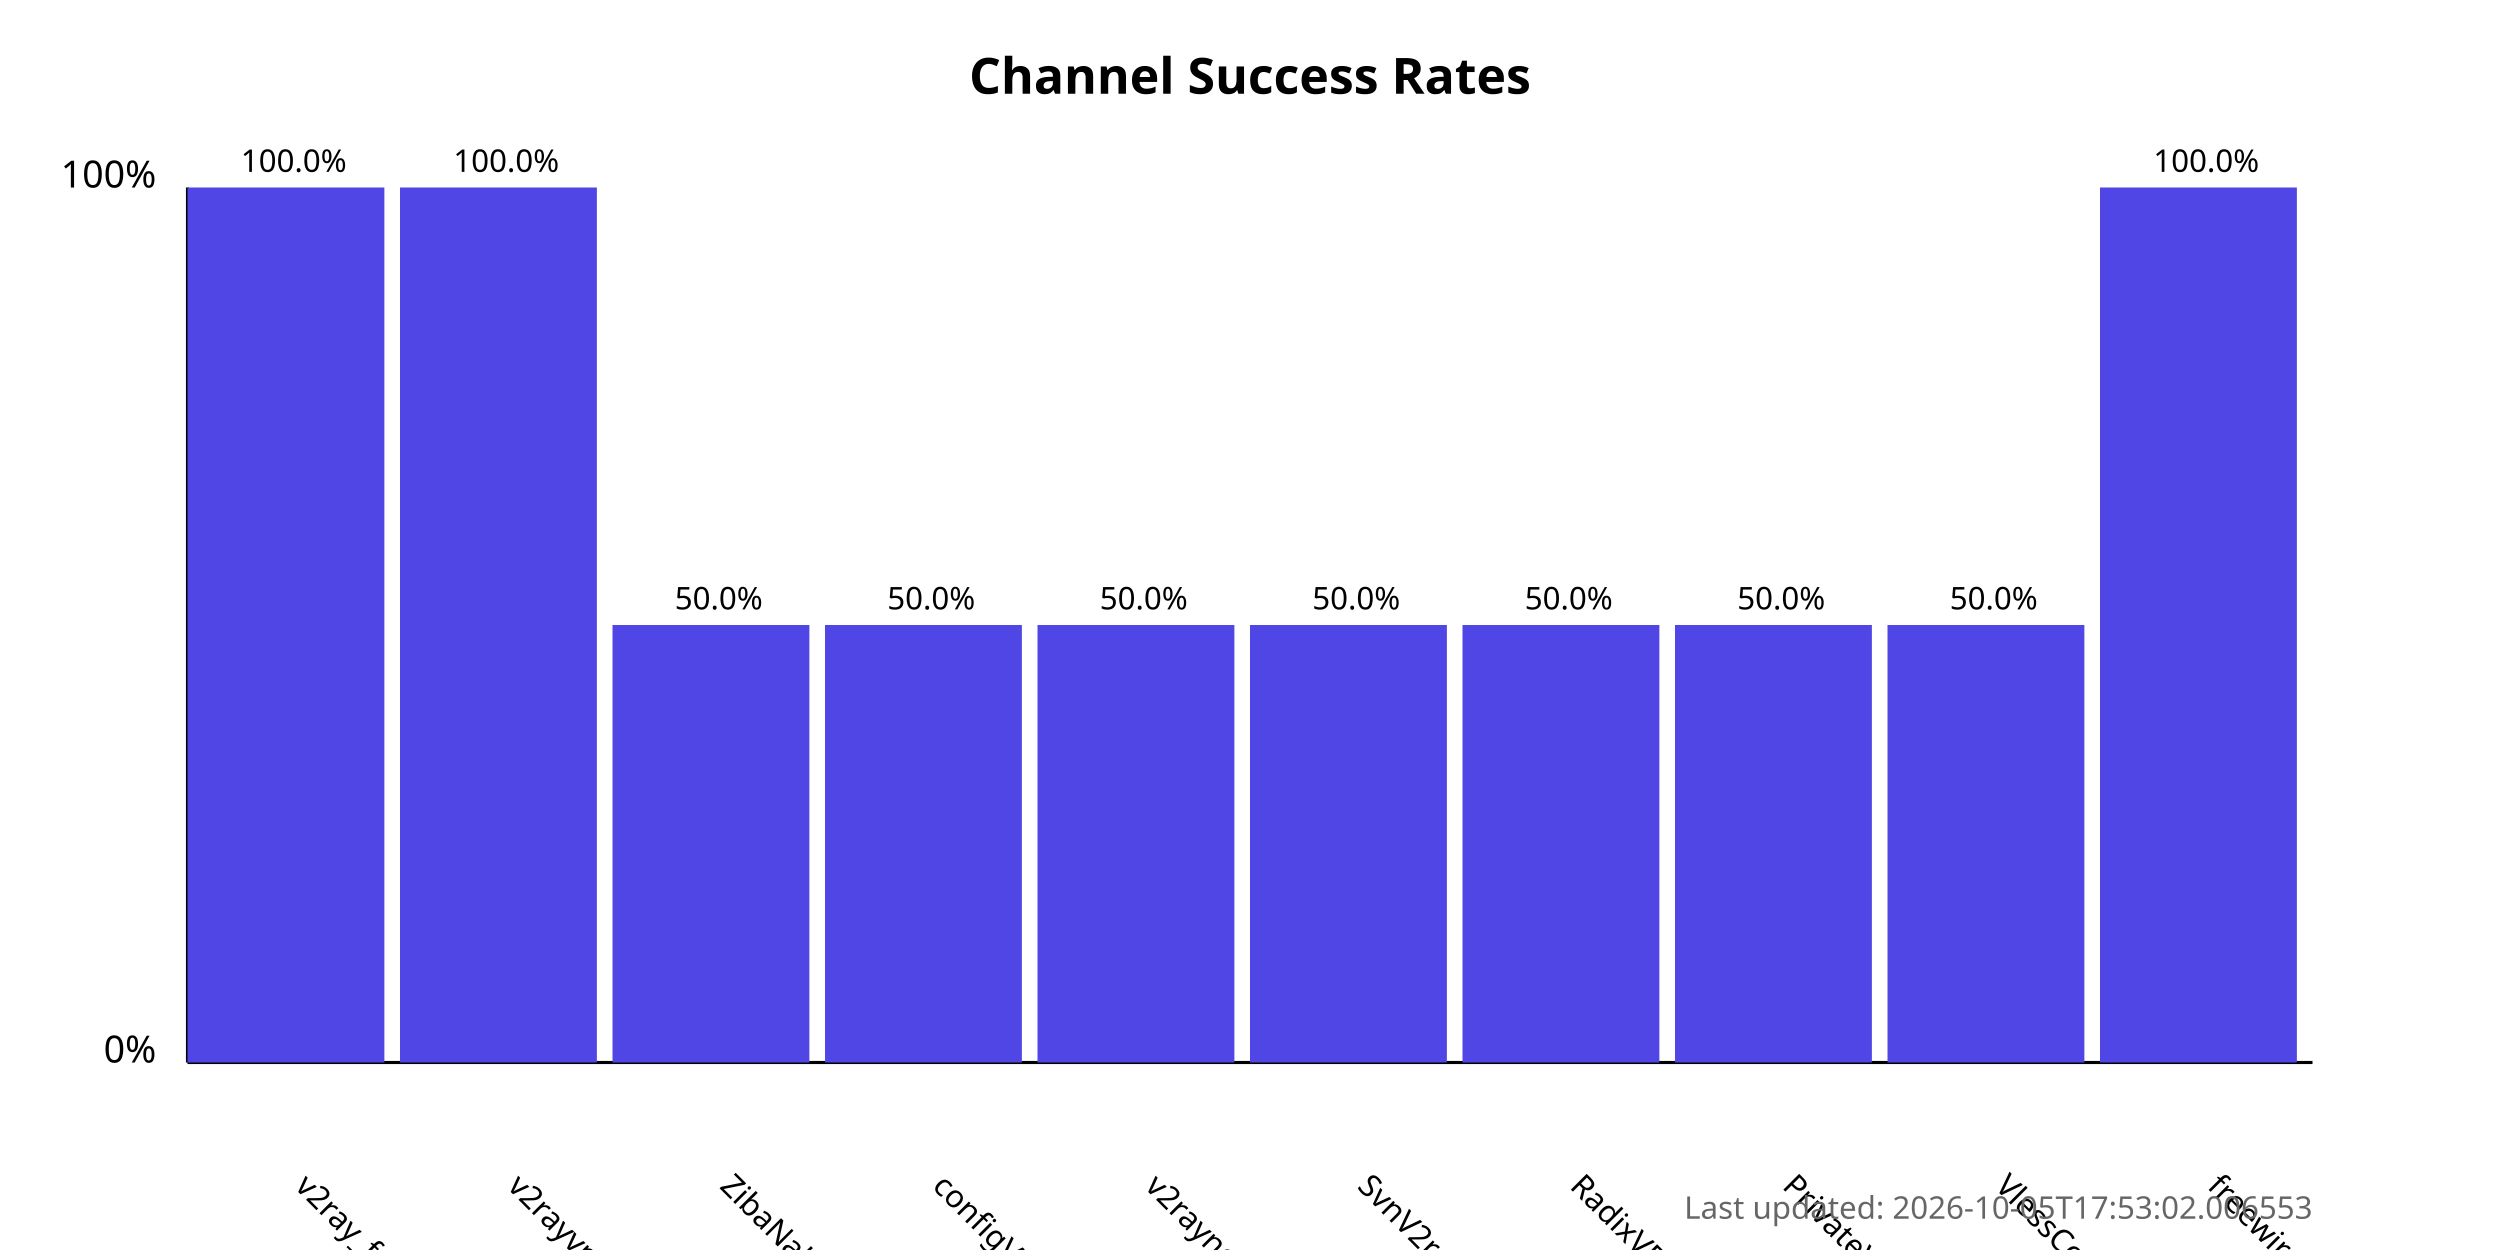
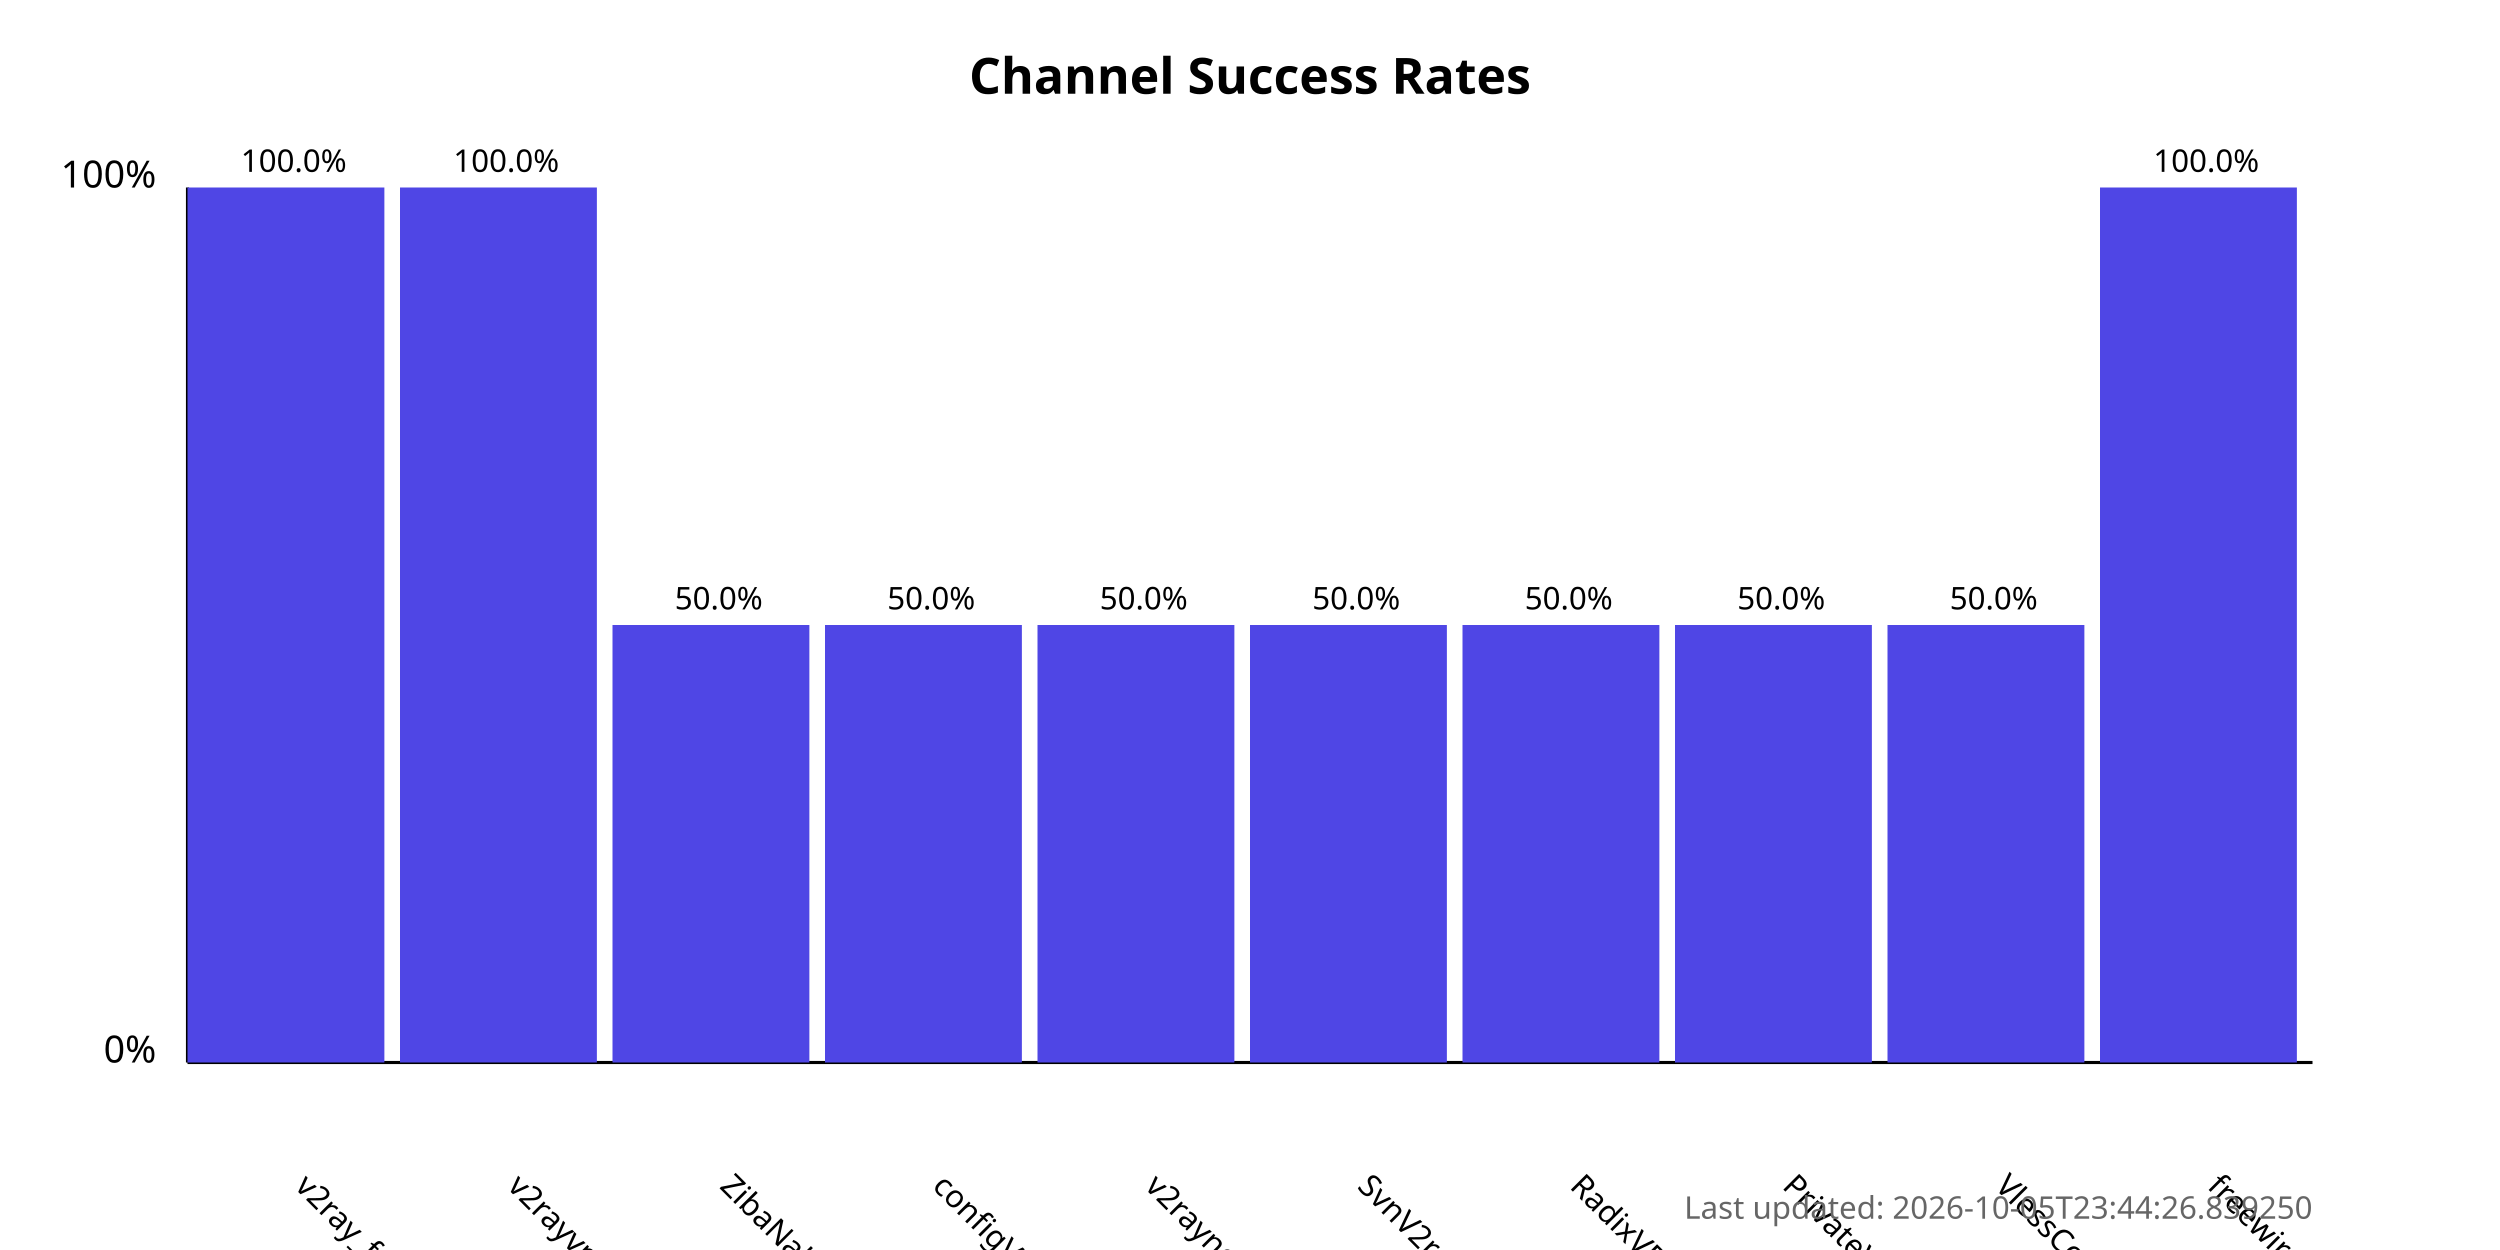
<svg xmlns="http://www.w3.org/2000/svg" width="800" height="400">
  <style>
            .chart-title { font: bold 16px sans-serif; }
            .axis-label { font: 12px sans-serif; }
            .tick-label { font: 10px sans-serif; }
            .bar { fill: #4f46e5; }
            .bar:hover { fill: #6366f1; }
            .timestamp { font: 10px sans-serif; fill: #666; }
        </style>
  <text x="400.0" y="30" text-anchor="middle" class="chart-title">
            Channel Success Rates
        </text>
  <line x1="60" y1="340" x2="60" y2="60" stroke="black" stroke-width="1" />
  <line x1="60" y1="340" x2="740" y2="340" stroke="black" stroke-width="1" />
  <text x="50" y="340" text-anchor="end" class="axis-label">0%</text>
  <text x="50" y="60" text-anchor="end" class="axis-label">100%</text>
  <g>
    <rect x="60" y="60.0" width="63.0" height="280.0" class="bar" />
    <text x="94.0" y="380" transform="rotate(45, 94.0, 380)" text-anchor="start" class="tick-label">
                v2ray_free_conf
            </text>
    <text x="94.0" y="55.0" text-anchor="middle" class="tick-label">
                100.0%
            </text>
  </g>
  <g>
    <rect x="128.0" y="60.0" width="63.0" height="280.0" class="bar" />
    <text x="162.0" y="380" transform="rotate(45, 162.0, 380)" text-anchor="start" class="tick-label">
                v2rayvpno
            </text>
    <text x="162.0" y="55.0" text-anchor="middle" class="tick-label">
                100.0%
            </text>
  </g>
  <g>
    <rect x="196.0" y="200.0" width="63.0" height="140.0" class="bar" />
    <text x="230.0" y="380" transform="rotate(45, 230.0, 380)" text-anchor="start" class="tick-label">
                ZibaNabz
            </text>
    <text x="230.0" y="195.0" text-anchor="middle" class="tick-label">
                50.0%
            </text>
  </g>
  <g>
    <rect x="264.0" y="200.0" width="63.0" height="140.0" class="bar" />
    <text x="298.0" y="380" transform="rotate(45, 298.0, 380)" text-anchor="start" class="tick-label">
                configV2rayForFree
            </text>
    <text x="298.0" y="195.0" text-anchor="middle" class="tick-label">
                50.0%
            </text>
  </g>
  <g>
    <rect x="332.0" y="200.0" width="63.0" height="140.0" class="bar" />
    <text x="366.0" y="380" transform="rotate(45, 366.0, 380)" text-anchor="start" class="tick-label">
                v2rayngvpn
            </text>
    <text x="366.0" y="195.0" text-anchor="middle" class="tick-label">
                50.0%
            </text>
  </g>
  <g>
    <rect x="400.0" y="200.0" width="63.0" height="140.0" class="bar" />
    <text x="434.0" y="380" transform="rotate(45, 434.0, 380)" text-anchor="start" class="tick-label">
                SvnV2ray
            </text>
    <text x="434.0" y="195.0" text-anchor="middle" class="tick-label">
                50.0%
            </text>
  </g>
  <g>
    <rect x="468.0" y="200.0" width="63.0" height="140.0" class="bar" />
    <text x="502.0" y="380" transform="rotate(45, 502.0, 380)" text-anchor="start" class="tick-label">
                RadixVPN
            </text>
    <text x="502.0" y="195.0" text-anchor="middle" class="tick-label">
                50.0%
            </text>
  </g>
  <g>
    <rect x="536.0" y="200.0" width="63.0" height="140.0" class="bar" />
    <text x="570.0" y="380" transform="rotate(45, 570.0, 380)" text-anchor="start" class="tick-label">
                PrivateVPNs
            </text>
    <text x="570.0" y="195.0" text-anchor="middle" class="tick-label">
                50.0%
            </text>
  </g>
  <g>
    <rect x="604.0" y="200.0" width="63.0" height="140.0" class="bar" />
    <text x="638.0" y="380" transform="rotate(45, 638.0, 380)" text-anchor="start" class="tick-label">
                VlessConfig
            </text>
    <text x="638.0" y="195.0" text-anchor="middle" class="tick-label">
                50.0%
            </text>
  </g>
  <g>
    <rect x="672.0" y="60.0" width="63.0" height="280.0" class="bar" />
    <text x="706.0" y="380" transform="rotate(45, 706.0, 380)" text-anchor="start" class="tick-label">
                freewireguard
            </text>
    <text x="706.0" y="55.0" text-anchor="middle" class="tick-label">
                100.0%
            </text>
  </g>
  <text x="740" y="390" text-anchor="end" class="timestamp">
-             Last updated: 2026-10-05T17:53:02.006553
+             Last updated: 2026-10-05T23:44:26.839250
        </text>
</svg>
